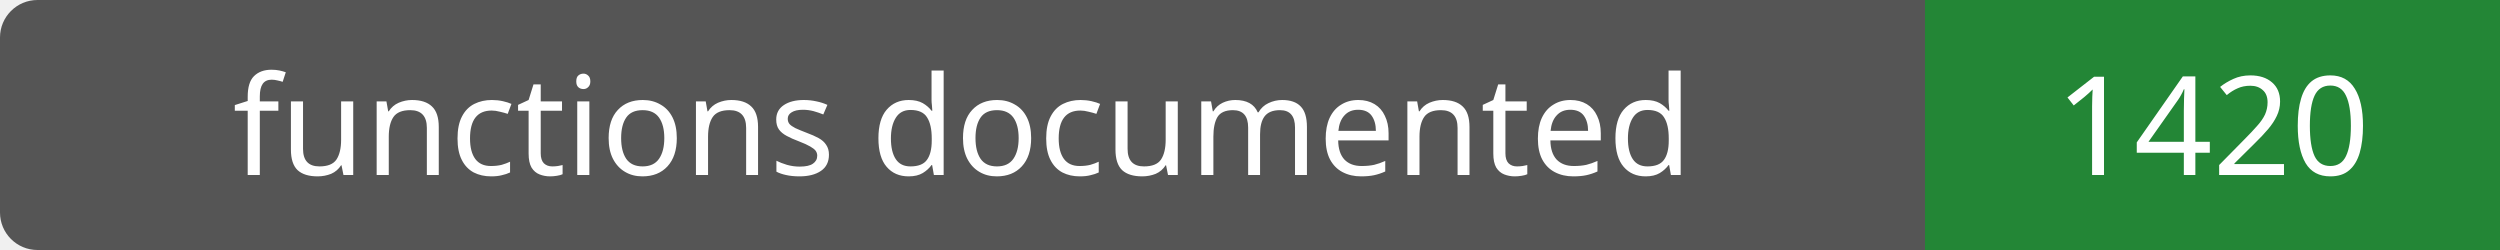
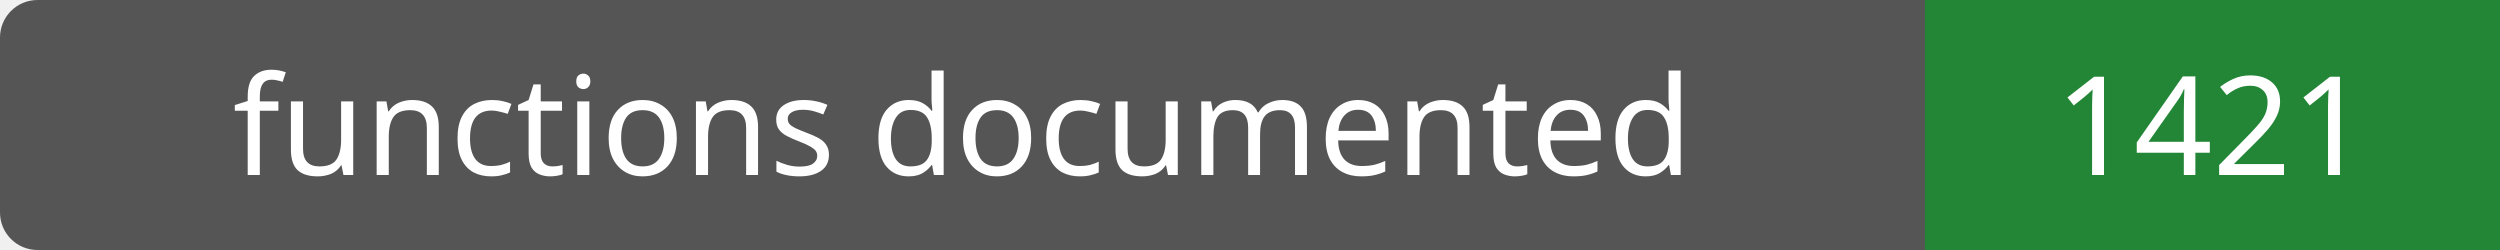
- <svg xmlns="http://www.w3.org/2000/svg" width="200" height="20" role="img" aria-label="functions documented: 1420">
+ <svg xmlns="http://www.w3.org/2000/svg" width="200" height="20" role="img" aria-label="functions documented: 1421">
  <rect width="200" height="20" rx="3" fill="#555" />
  <path fill="#238636" d="M154 0h46v20H154z" />
  <g fill="#fff" text-anchor="middle" font-family="Verdana,sans-serif" font-size="11">
    <text x="77.0" y="14">functions documented</text>
-     <text x="177.0" y="14">1420</text>
+     <text x="177.0" y="14">1421</text>
  </g>
</svg>
